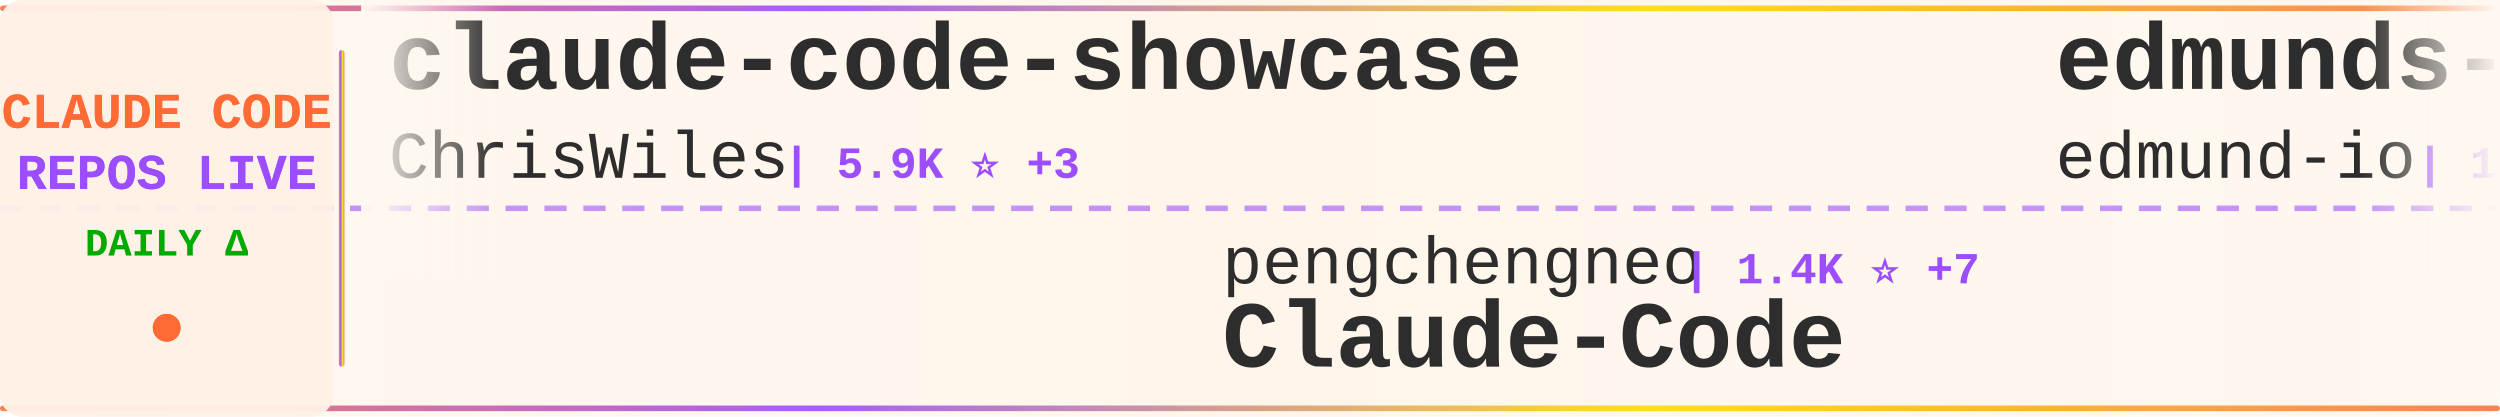
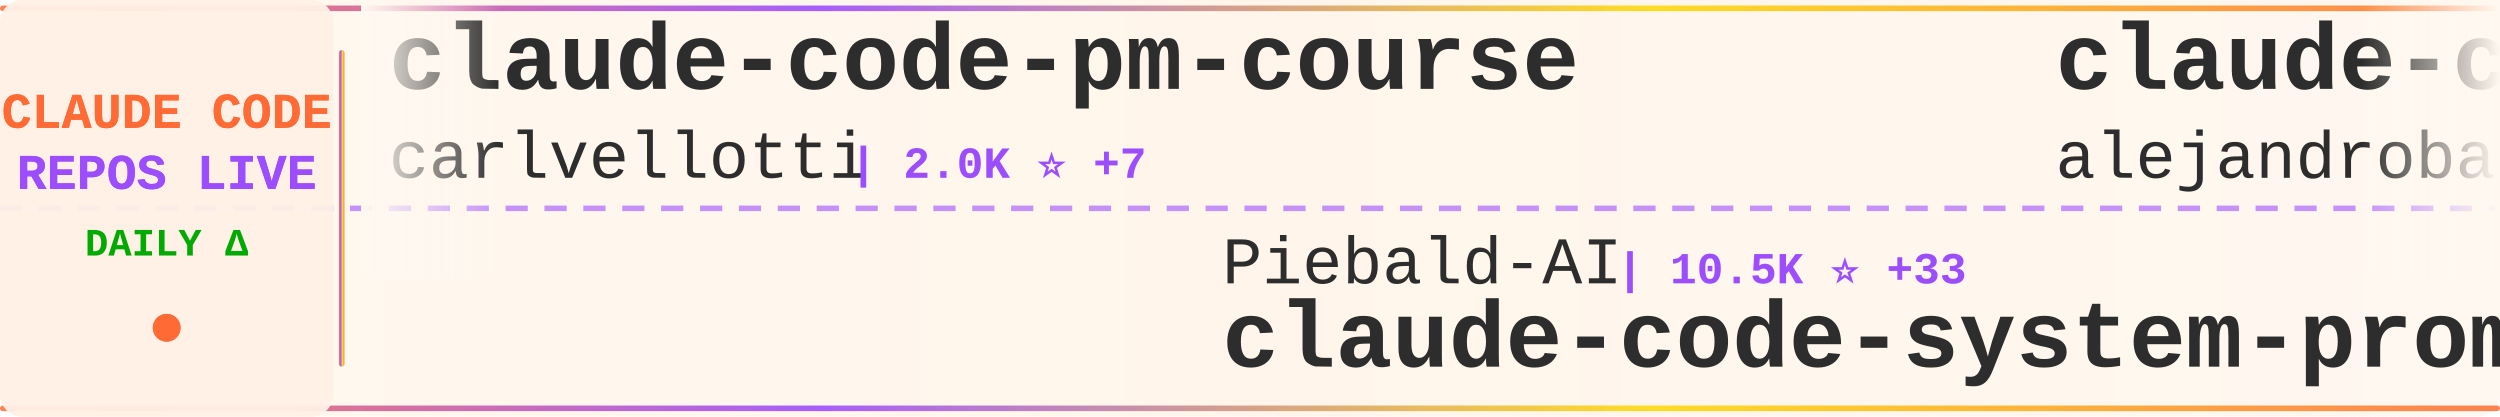
<svg xmlns="http://www.w3.org/2000/svg" width="900" height="150">
  <defs>
    <linearGradient id="tickerBg" x1="0%" y1="0%" x2="100%" y2="0%">
      <stop offset="0%" style="stop-color:#fff8f0;stop-opacity:0.98" />
      <stop offset="50%" style="stop-color:#fff5eb;stop-opacity:1" />
      <stop offset="100%" style="stop-color:#fff8f0;stop-opacity:0.98" />
    </linearGradient>
    <linearGradient id="borderGrad" x1="0%" y1="0%" x2="100%" y2="0%">
      <stop offset="0%" style="stop-color:#FF6B35;stop-opacity:0.85">
        <animate attributeName="stop-opacity" values="0.85;1;0.85" dur="2s" repeatCount="indefinite" />
      </stop>
      <stop offset="33%" style="stop-color:#9C4EFF;stop-opacity:0.9">
        <animate attributeName="stop-opacity" values="0.9;1;0.9" dur="2.2s" repeatCount="indefinite" />
      </stop>
      <stop offset="66%" style="stop-color:#FFD700;stop-opacity:0.85">
        <animate attributeName="stop-opacity" values="0.85;1;0.85" dur="1.8s" repeatCount="indefinite" />
      </stop>
      <stop offset="100%" style="stop-color:#FF6B35;stop-opacity:0.85">
        <animate attributeName="stop-opacity" values="0.85;1;0.85" dur="2s" repeatCount="indefinite" />
      </stop>
    </linearGradient>
    <filter id="textGlow">
      <feGaussianBlur stdDeviation="0.15" result="coloredBlur" />
      <feMerge>
        <feMergeNode in="coloredBlur" />
        <feMergeNode in="SourceGraphic" />
      </feMerge>
    </filter>
    <filter id="metricGlow">
      <feGaussianBlur stdDeviation="0.2" result="coloredBlur" />
      <feMerge>
        <feMergeNode in="coloredBlur" />
        <feMergeNode in="SourceGraphic" />
      </feMerge>
    </filter>
    <linearGradient id="leftFade" x1="0%" y1="0%" x2="100%" y2="0%">
      <stop offset="0%" style="stop-color:#fff8f0;stop-opacity:1" />
      <stop offset="100%" style="stop-color:#fff8f0;stop-opacity:0" />
    </linearGradient>
    <linearGradient id="rightFade" x1="0%" y1="0%" x2="100%" y2="0%">
      <stop offset="0%" style="stop-color:#fff8f0;stop-opacity:0" />
      <stop offset="100%" style="stop-color:#fff8f0;stop-opacity:1" />
    </linearGradient>
  </defs>
  <rect width="900" height="150" fill="url(#tickerBg)" rx="8" />
  <rect x="0" y="2" width="900" height="2" fill="url(#borderGrad)" rx="1" />
  <rect x="0" y="146" width="900" height="2" fill="url(#borderGrad)" rx="1" />
  <line x1="0" y1="75" x2="900" y2="75" stroke="#9C4EFF" stroke-width="2" stroke-dasharray="8 6" opacity="0.6" />
  <rect x="0" y="0" width="120" height="150" fill="#fff0e6" opacity="0.95" rx="8" />
  <text x="60" y="46" font-family="'Courier New', monospace" font-size="18" font-weight="bold" fill="#FF6B35" text-anchor="middle" filter="url(#textGlow)">
    CLAUDE CODE
  </text>
  <text x="60" y="68" font-family="'Courier New', monospace" font-size="18" font-weight="bold" fill="#9C4EFF" text-anchor="middle" filter="url(#textGlow)">
    REPOS LIVE
  </text>
  <text x="60" y="92" font-family="'Courier New', monospace" font-size="14" font-weight="bold" fill="#00aa00" text-anchor="middle">
    DAILY Δ
  </text>
  <circle cx="60" cy="118" r="5" fill="#FF6B35" filter="url(#metricGlow)">
    <animate attributeName="r" values="4;6;4" dur="1.5s" repeatCount="indefinite" />
    <animate attributeName="opacity" values="0.6;1;0.6" dur="1.5s" repeatCount="indefinite" />
  </circle>
  <rect x="122" y="18" width="2" height="114" fill="url(#borderGrad)" rx="1" />
  <clipPath id="tickerClip">
    <rect x="130" y="0" width="770" height="150" />
  </clipPath>
  <g clip-path="url(#tickerClip)">
    <g id="tickerItems">
      <animateTransform attributeName="transform" attributeType="XML" type="translate" from="0 0" to="-3000 0" dur="54s" repeatCount="indefinite" />
      <g transform="translate(0, 0)">
-         <text x="140" y="32" font-family="'Courier New', monospace" font-size="34" font-weight="bold" fill="#2d2d2d">claude-code-showcase</text>
-         <text x="140" y="64" font-family="'Courier New', monospace" font-size="24" font-weight="normal" fill="#2d2d2d" opacity="1.0">ChrisWiles</text>
-         <text x="282" y="64" font-family="'Courier New', monospace" font-size="16" font-weight="bold" fill="#9C4EFF"> | 5.9K ⭐ +3</text>
+         <text x="140" y="32" font-family="'Courier New', monospace" font-size="34" font-weight="bold" fill="#2d2d2d">claude-code-pm-course</text>
+         <text x="140" y="64" font-family="'Courier New', monospace" font-size="24" font-weight="normal" fill="#2d2d2d" opacity="1.0">carlvellotti</text>
+         <text x="306" y="64" font-family="'Courier New', monospace" font-size="16" font-weight="bold" fill="#9C4EFF"> | 2.0K ⭐ +7</text>
      </g>
      <g transform="translate(300, 0)">
-         <text x="140" y="102" font-family="'Courier New', monospace" font-size="24" font-weight="normal" fill="#2d2d2d" opacity="1.0">pengchengneo</text>
-         <text x="306" y="102" font-family="'Courier New', monospace" font-size="16" font-weight="bold" fill="#9C4EFF"> | 1.4K ⭐ +7</text>
-         <text x="140" y="132" font-family="'Courier New', monospace" font-size="34" font-weight="bold" fill="#2d2d2d">Claude-Code</text>
+         <text x="140" y="102" font-family="'Courier New', monospace" font-size="24" font-weight="normal" fill="#2d2d2d" opacity="1.0">Piebald-AI</text>
+         <text x="282" y="102" font-family="'Courier New', monospace" font-size="16" font-weight="bold" fill="#9C4EFF"> | 10.5K ⭐ +33</text>
+         <text x="140" y="132" font-family="'Courier New', monospace" font-size="34" font-weight="bold" fill="#2d2d2d">claude-code-system-promp...</text>
      </g>
      <g transform="translate(600, 0)">
-         <text x="140" y="32" font-family="'Courier New', monospace" font-size="34" font-weight="bold" fill="#2d2d2d">edmunds-claude-code</text>
-         <text x="140" y="64" font-family="'Courier New', monospace" font-size="24" font-weight="normal" fill="#2d2d2d" opacity="1.0">edmund-io</text>
-         <text x="270" y="64" font-family="'Courier New', monospace" font-size="16" font-weight="bold" fill="#9C4EFF"> | 1.4K ⭐ +1</text>
+         <text x="140" y="32" font-family="'Courier New', monospace" font-size="34" font-weight="bold" fill="#2d2d2d">claude-code-from-source</text>
+         <text x="140" y="64" font-family="'Courier New', monospace" font-size="24" font-weight="normal" fill="#2d2d2d" opacity="1.0">alejandrobalderas</text>
+         <text x="366" y="64" font-family="'Courier New', monospace" font-size="16" font-weight="bold" fill="#9C4EFF"> | 2.1K ⭐ +17</text>
      </g>
      <g transform="translate(900, 0)">
-         <text x="140" y="102" font-family="'Courier New', monospace" font-size="24" font-weight="normal" fill="#2d2d2d" opacity="1.0">alirezarezvani</text>
-         <text x="330" y="102" font-family="'Courier New', monospace" font-size="16" font-weight="bold" fill="#9C4EFF"> | 16.2K ⭐ +99</text>
-         <text x="140" y="132" font-family="'Courier New', monospace" font-size="34" font-weight="bold" fill="#2d2d2d">claude-skills</text>
+         <text x="140" y="102" font-family="'Courier New', monospace" font-size="24" font-weight="normal" fill="#2d2d2d" opacity="1.0">ponponon</text>
+         <text x="258" y="102" font-family="'Courier New', monospace" font-size="16" font-weight="bold" fill="#9C4EFF"> | 2.2K ⭐ +4</text>
+         <text x="140" y="132" font-family="'Courier New', monospace" font-size="34" font-weight="bold" fill="#2d2d2d">claude_code_src</text>
      </g>
      <g transform="translate(1200, 0)">
-         <text x="140" y="32" font-family="'Courier New', monospace" font-size="34" font-weight="bold" fill="#2d2d2d">claude-code-router</text>
-         <text x="140" y="64" font-family="'Courier New', monospace" font-size="24" font-weight="normal" fill="#2d2d2d" opacity="1.0">musistudio</text>
-         <text x="282" y="64" font-family="'Courier New', monospace" font-size="16" font-weight="bold" fill="#9C4EFF"> | 34.4K ⭐ +45</text>
+         <text x="140" y="32" font-family="'Courier New', monospace" font-size="34" font-weight="bold" fill="#2d2d2d">claude-code-workflows</text>
+         <text x="140" y="64" font-family="'Courier New', monospace" font-size="24" font-weight="normal" fill="#2d2d2d" opacity="1.0">OneRedOak</text>
+         <text x="270" y="64" font-family="'Courier New', monospace" font-size="16" font-weight="bold" fill="#9C4EFF"> | 3.8K ⭐ +2</text>
      </g>
      <g transform="translate(1500, 0)">
-         <text x="140" y="102" font-family="'Courier New', monospace" font-size="24" font-weight="normal" fill="#2d2d2d" opacity="1.0">ChinaSiro</text>
-         <text x="270" y="102" font-family="'Courier New', monospace" font-size="16" font-weight="bold" fill="#9C4EFF"> | 9.3K ⭐ +11</text>
-         <text x="140" y="132" font-family="'Courier New', monospace" font-size="34" font-weight="bold" fill="#2d2d2d">claude-code-sourcemap</text>
+         <text x="140" y="102" font-family="'Courier New', monospace" font-size="24" font-weight="normal" fill="#2d2d2d" opacity="1.0">edmund-io</text>
+         <text x="270" y="102" font-family="'Courier New', monospace" font-size="16" font-weight="bold" fill="#9C4EFF"> | 1.4K ⭐ +1</text>
+         <text x="140" y="132" font-family="'Courier New', monospace" font-size="34" font-weight="bold" fill="#2d2d2d">edmunds-claude-code</text>
      </g>
      <g transform="translate(1800, 0)">
-         <text x="140" y="32" font-family="'Courier New', monospace" font-size="34" font-weight="bold" fill="#2d2d2d">claude-code-proxy</text>
-         <text x="140" y="64" font-family="'Courier New', monospace" font-size="24" font-weight="normal" fill="#2d2d2d" opacity="1.0">1rgs</text>
-         <text x="210" y="64" font-family="'Courier New', monospace" font-size="16" font-weight="bold" fill="#9C4EFF"> | 3.6K ⭐ +4</text>
+         <text x="140" y="32" font-family="'Courier New', monospace" font-size="34" font-weight="bold" fill="#2d2d2d">claude-code-engineering</text>
+         <text x="140" y="64" font-family="'Courier New', monospace" font-size="24" font-weight="normal" fill="#2d2d2d" opacity="1.0">huangjia2019</text>
+         <text x="306" y="64" font-family="'Courier New', monospace" font-size="16" font-weight="bold" fill="#9C4EFF"> | 705 ⭐ +7</text>
      </g>
      <g transform="translate(2100, 0)">
-         <text x="140" y="102" font-family="'Courier New', monospace" font-size="24" font-weight="normal" fill="#2d2d2d" opacity="1.0">anthropics</text>
-         <text x="282" y="102" font-family="'Courier New', monospace" font-size="16" font-weight="bold" fill="#9C4EFF"> | 4.8K ⭐ +50</text>
-         <text x="140" y="132" font-family="'Courier New', monospace" font-size="34" font-weight="bold" fill="#2d2d2d">claude-code-security-rev...</text>
+         <text x="140" y="102" font-family="'Courier New', monospace" font-size="24" font-weight="normal" fill="#2d2d2d" opacity="1.0">Pimzino</text>
+         <text x="246" y="102" font-family="'Courier New', monospace" font-size="16" font-weight="bold" fill="#9C4EFF"> | 3.7K ⭐ +2</text>
+         <text x="140" y="132" font-family="'Courier New', monospace" font-size="34" font-weight="bold" fill="#2d2d2d">claude-code-spec-workflo...</text>
      </g>
      <g transform="translate(2400, 0)">
-         <text x="140" y="32" font-family="'Courier New', monospace" font-size="34" font-weight="bold" fill="#2d2d2d">claude-code-telegram</text>
-         <text x="140" y="64" font-family="'Courier New', monospace" font-size="24" font-weight="normal" fill="#2d2d2d" opacity="1.0">RichardAtCT</text>
-         <text x="294" y="64" font-family="'Courier New', monospace" font-size="16" font-weight="bold" fill="#9C4EFF"> | 2.6K ⭐ +4</text>
+         <text x="140" y="32" font-family="'Courier New', monospace" font-size="34" font-weight="bold" fill="#2d2d2d">claude-code-ultimate-gui...</text>
+         <text x="140" y="64" font-family="'Courier New', monospace" font-size="24" font-weight="normal" fill="#2d2d2d" opacity="1.0">FlorianBruniaux</text>
+         <text x="342" y="64" font-family="'Courier New', monospace" font-size="16" font-weight="bold" fill="#9C4EFF"> | 4.5K ⭐ +17</text>
      </g>
      <g transform="translate(2700, 0)">
-         <text x="140" y="102" font-family="'Courier New', monospace" font-size="24" font-weight="normal" fill="#2d2d2d" opacity="1.0">liuup</text>
-         <text x="222" y="102" font-family="'Courier New', monospace" font-size="16" font-weight="bold" fill="#9C4EFF"> | 2.7K ⭐ +23</text>
-         <text x="140" y="132" font-family="'Courier New', monospace" font-size="34" font-weight="bold" fill="#2d2d2d">claude-code-analysis</text>
+         <text x="140" y="102" font-family="'Courier New', monospace" font-size="24" font-weight="normal" fill="#2d2d2d" opacity="1.0">davila7</text>
+         <text x="246" y="102" font-family="'Courier New', monospace" font-size="16" font-weight="bold" fill="#9C4EFF"> | 27.6K ⭐ +28</text>
+         <text x="140" y="132" font-family="'Courier New', monospace" font-size="34" font-weight="bold" fill="#2d2d2d">claude-code-templates</text>
      </g>
      <g transform="translate(3000, 0)">
-         <text x="140" y="32" font-family="'Courier New', monospace" font-size="34" font-weight="bold" fill="#2d2d2d">claude-code-showcase</text>
-         <text x="140" y="64" font-family="'Courier New', monospace" font-size="24" font-weight="normal" fill="#2d2d2d" opacity="1.0">ChrisWiles</text>
-         <text x="282" y="64" font-family="'Courier New', monospace" font-size="16" font-weight="bold" fill="#9C4EFF"> | 5.9K ⭐ +3</text>
+         <text x="140" y="32" font-family="'Courier New', monospace" font-size="34" font-weight="bold" fill="#2d2d2d">claude-code-pm-course</text>
+         <text x="140" y="64" font-family="'Courier New', monospace" font-size="24" font-weight="normal" fill="#2d2d2d" opacity="1.0">carlvellotti</text>
+         <text x="306" y="64" font-family="'Courier New', monospace" font-size="16" font-weight="bold" fill="#9C4EFF"> | 2.0K ⭐ +7</text>
      </g>
      <g transform="translate(3300, 0)">
-         <text x="140" y="102" font-family="'Courier New', monospace" font-size="24" font-weight="normal" fill="#2d2d2d" opacity="1.0">pengchengneo</text>
-         <text x="306" y="102" font-family="'Courier New', monospace" font-size="16" font-weight="bold" fill="#9C4EFF"> | 1.4K ⭐ +7</text>
-         <text x="140" y="132" font-family="'Courier New', monospace" font-size="34" font-weight="bold" fill="#2d2d2d">Claude-Code</text>
+         <text x="140" y="102" font-family="'Courier New', monospace" font-size="24" font-weight="normal" fill="#2d2d2d" opacity="1.0">Piebald-AI</text>
+         <text x="282" y="102" font-family="'Courier New', monospace" font-size="16" font-weight="bold" fill="#9C4EFF"> | 10.5K ⭐ +33</text>
+         <text x="140" y="132" font-family="'Courier New', monospace" font-size="34" font-weight="bold" fill="#2d2d2d">claude-code-system-promp...</text>
      </g>
      <g transform="translate(3600, 0)">
-         <text x="140" y="32" font-family="'Courier New', monospace" font-size="34" font-weight="bold" fill="#2d2d2d">edmunds-claude-code</text>
-         <text x="140" y="64" font-family="'Courier New', monospace" font-size="24" font-weight="normal" fill="#2d2d2d" opacity="1.0">edmund-io</text>
-         <text x="270" y="64" font-family="'Courier New', monospace" font-size="16" font-weight="bold" fill="#9C4EFF"> | 1.4K ⭐ +1</text>
+         <text x="140" y="32" font-family="'Courier New', monospace" font-size="34" font-weight="bold" fill="#2d2d2d">claude-code-from-source</text>
+         <text x="140" y="64" font-family="'Courier New', monospace" font-size="24" font-weight="normal" fill="#2d2d2d" opacity="1.0">alejandrobalderas</text>
+         <text x="366" y="64" font-family="'Courier New', monospace" font-size="16" font-weight="bold" fill="#9C4EFF"> | 2.1K ⭐ +17</text>
      </g>
      <g transform="translate(3900, 0)">
-         <text x="140" y="102" font-family="'Courier New', monospace" font-size="24" font-weight="normal" fill="#2d2d2d" opacity="1.0">alirezarezvani</text>
-         <text x="330" y="102" font-family="'Courier New', monospace" font-size="16" font-weight="bold" fill="#9C4EFF"> | 16.2K ⭐ +99</text>
-         <text x="140" y="132" font-family="'Courier New', monospace" font-size="34" font-weight="bold" fill="#2d2d2d">claude-skills</text>
+         <text x="140" y="102" font-family="'Courier New', monospace" font-size="24" font-weight="normal" fill="#2d2d2d" opacity="1.0">ponponon</text>
+         <text x="258" y="102" font-family="'Courier New', monospace" font-size="16" font-weight="bold" fill="#9C4EFF"> | 2.2K ⭐ +4</text>
+         <text x="140" y="132" font-family="'Courier New', monospace" font-size="34" font-weight="bold" fill="#2d2d2d">claude_code_src</text>
      </g>
    </g>
  </g>
  <rect x="130" y="0" width="50" height="100" fill="url(#leftFade)" />
  <rect x="850" y="0" width="50" height="100" fill="url(#rightFade)" />
</svg>
